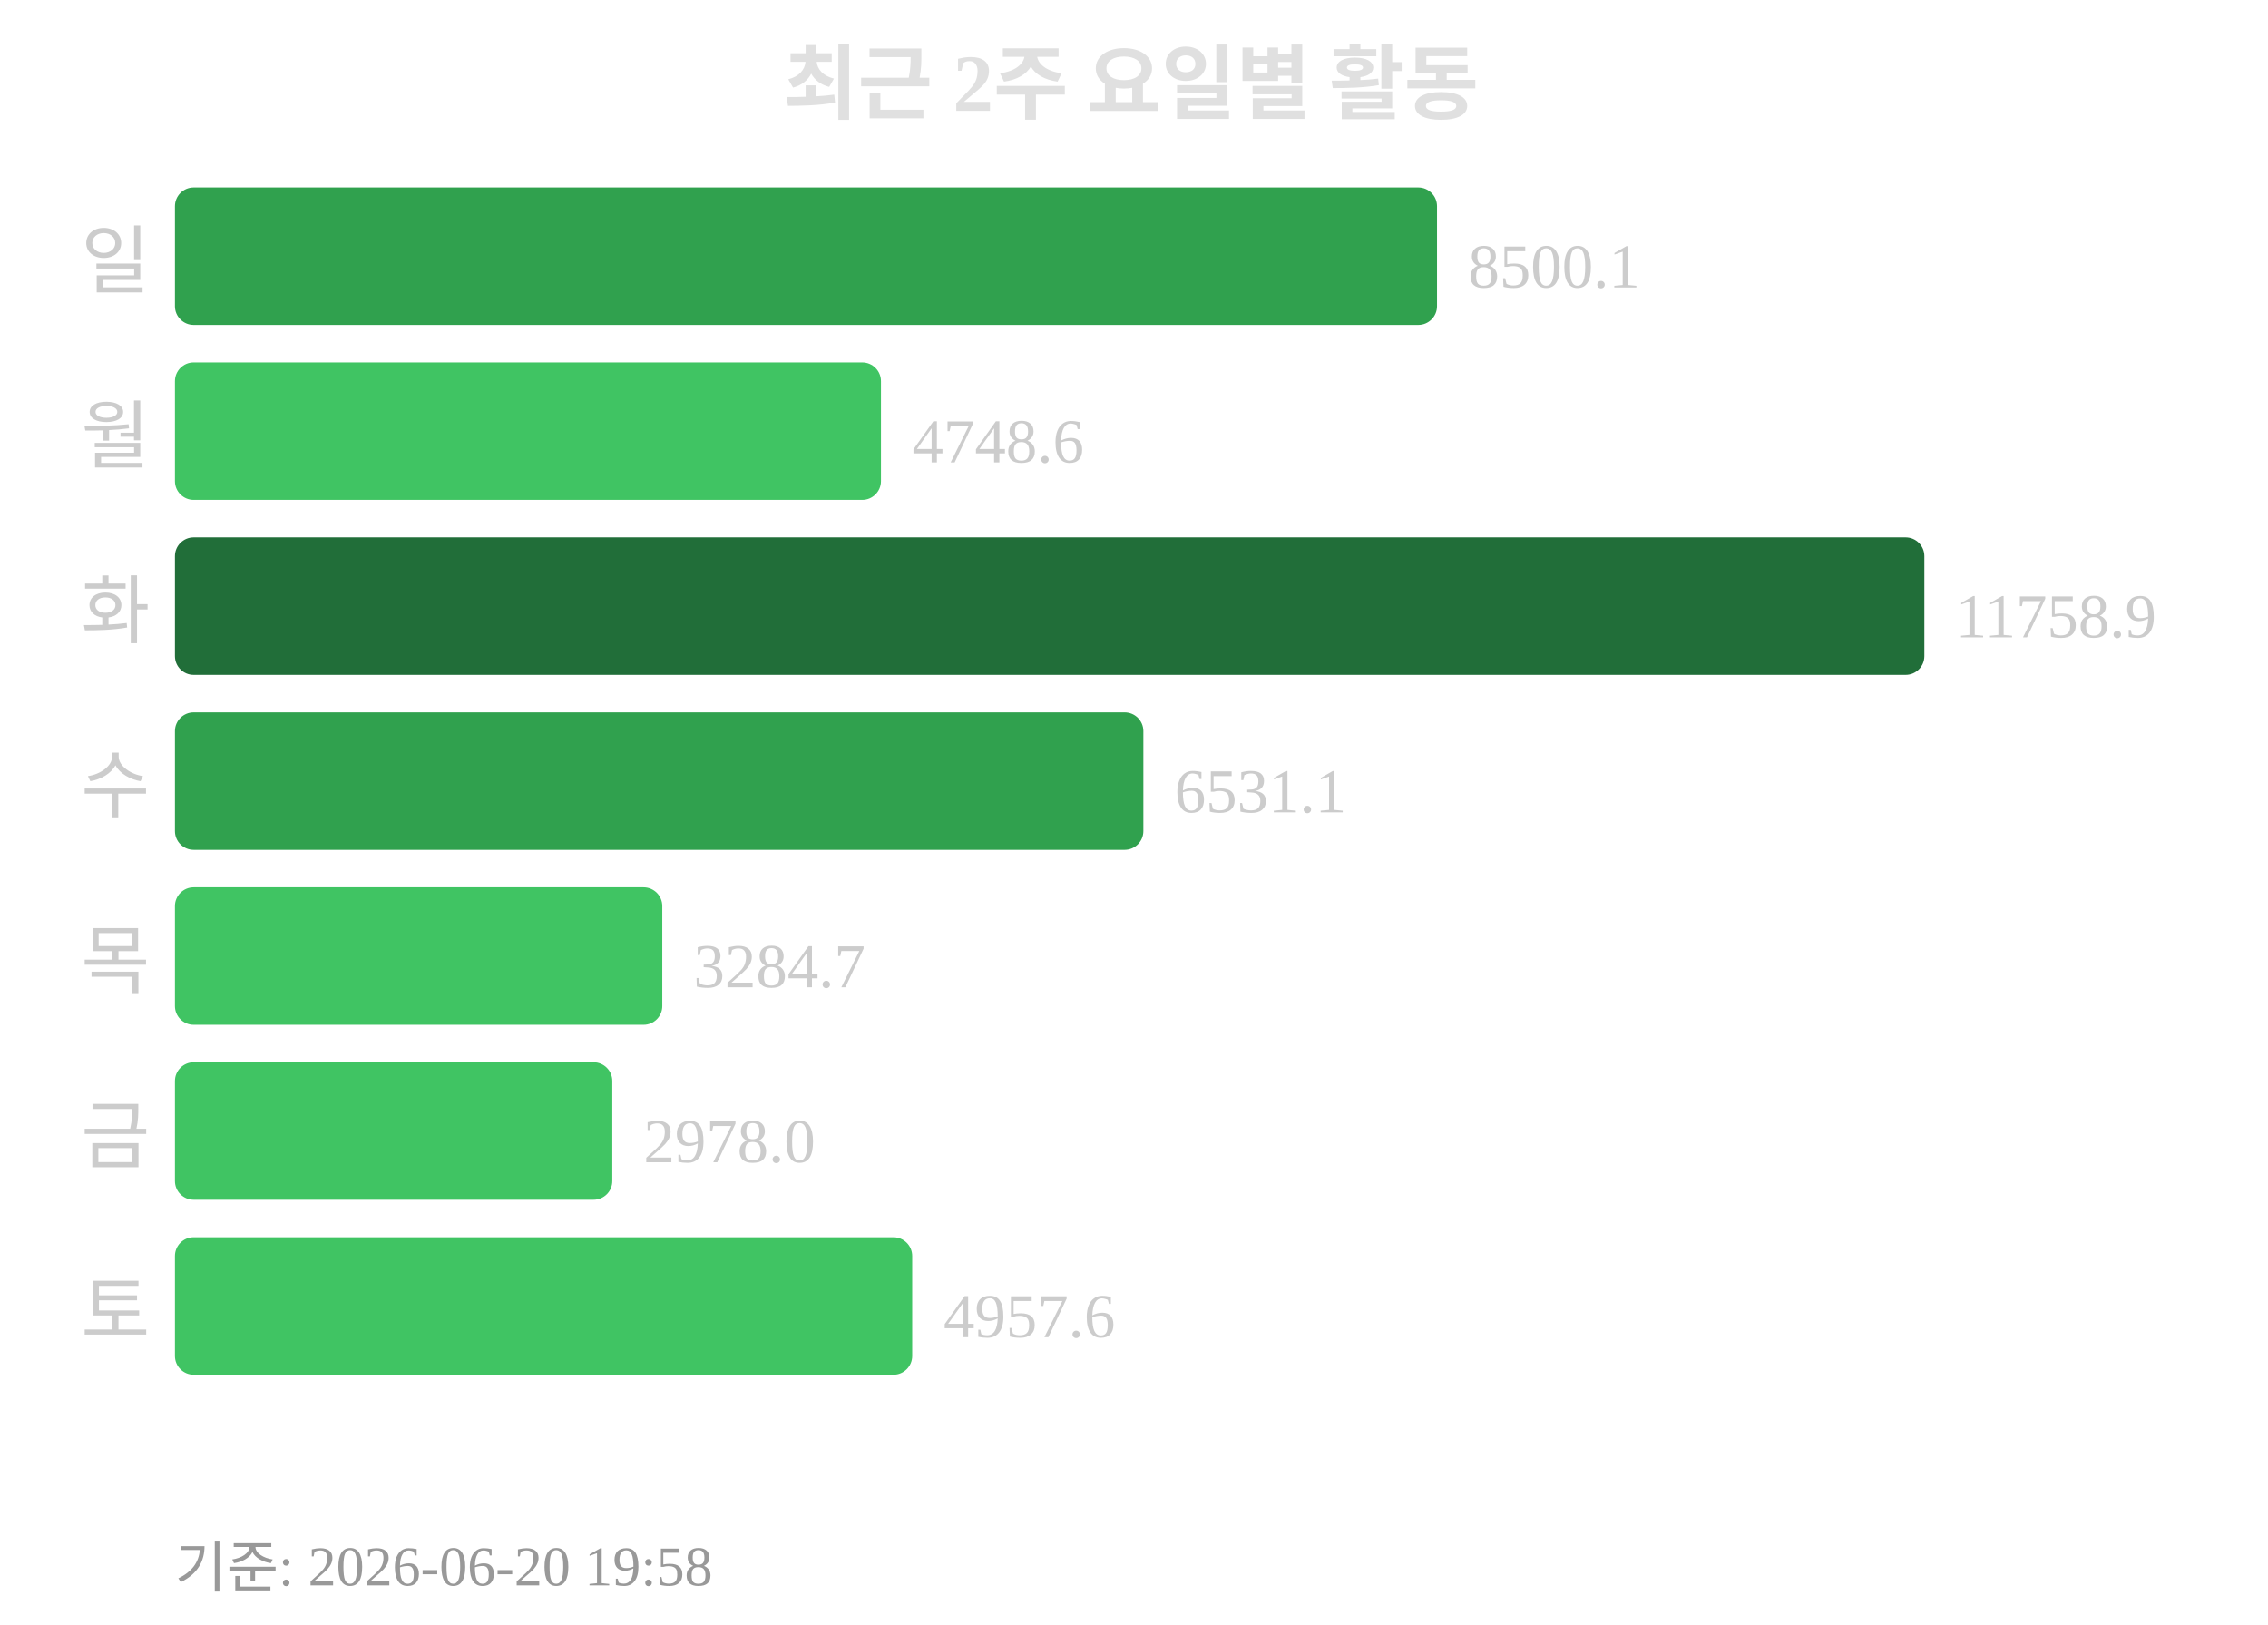
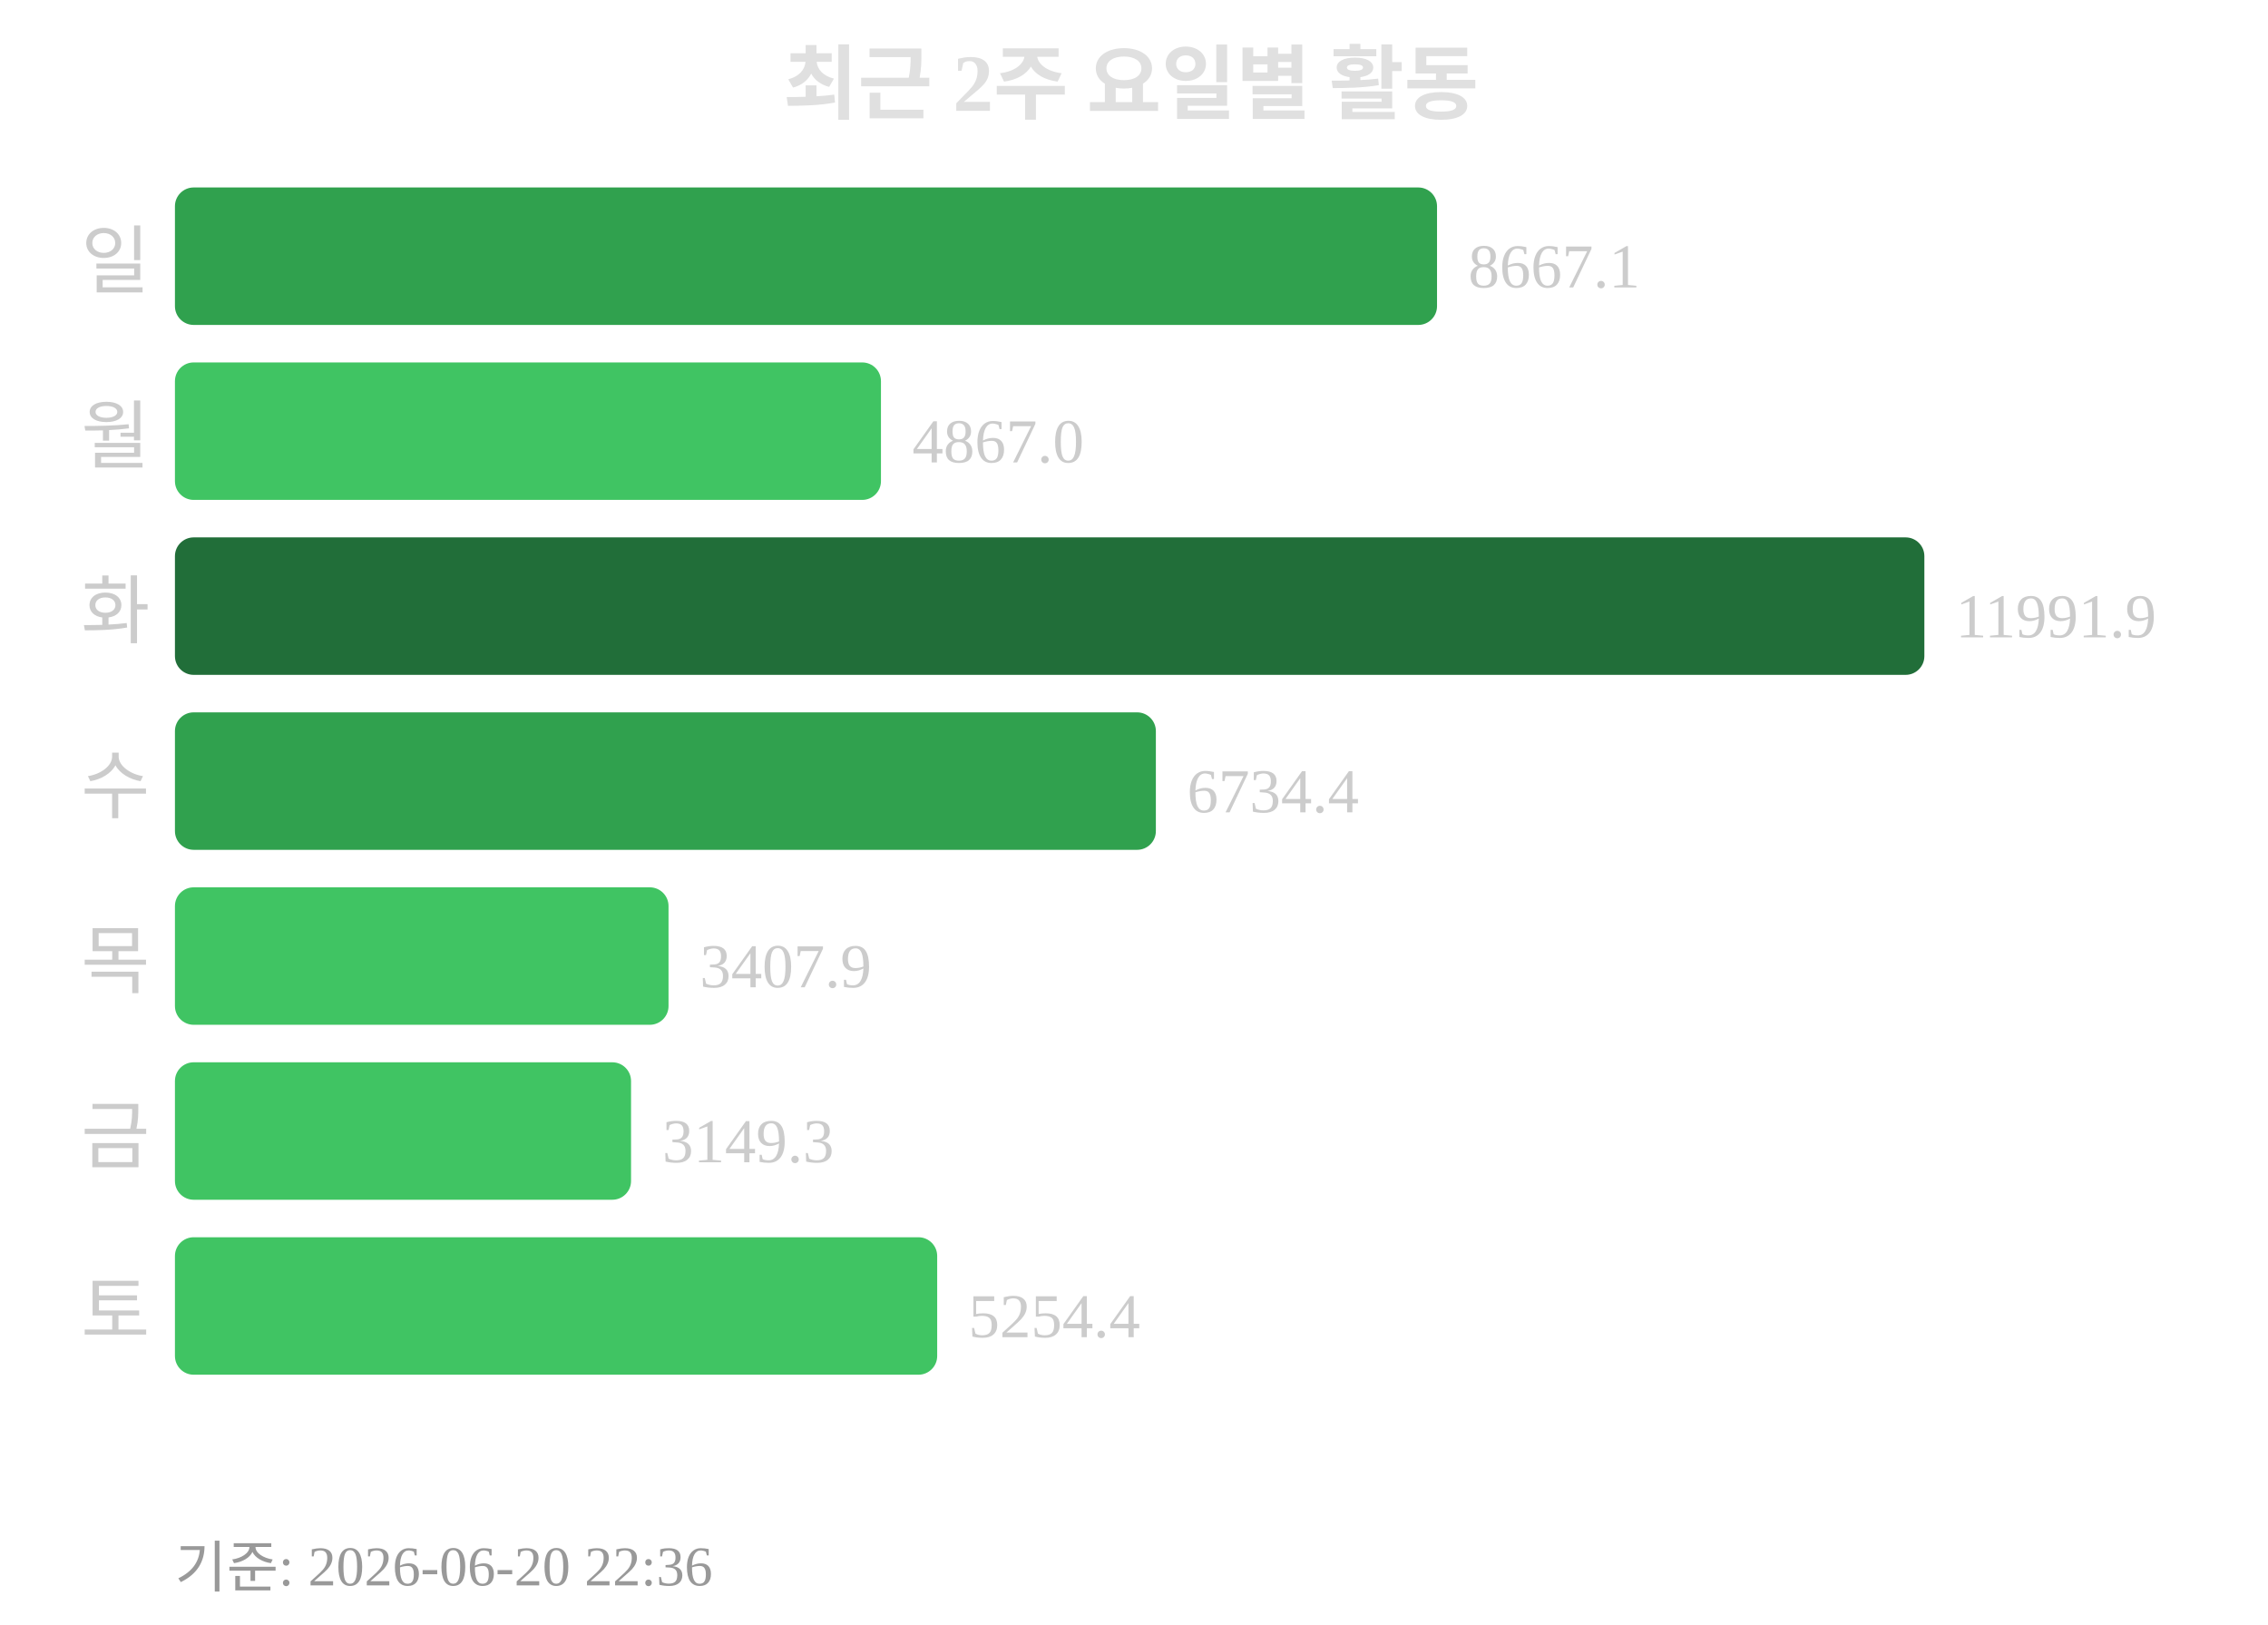
<svg xmlns="http://www.w3.org/2000/svg" width="363" height="260">
  <text x="181" y="18" text-anchor="middle" font-size="13" font-weight="bold" fill="#e0e0e0">최근 2주 요일별 활동</text>
  <text x="24" y="46" text-anchor="end" font-size="12" fill="#cccccc">일</text>
  <rect x="28" y="30" width="202" height="22" rx="3" fill="#30a14e" />
-   <text x="235" y="46" font-size="10" fill="#cccccc">8500.1</text>
+   <text x="235" y="46" font-size="10" fill="#cccccc">8667.1</text>
  <text x="24" y="74" text-anchor="end" font-size="12" fill="#cccccc">월</text>
  <rect x="28" y="58" width="113" height="22" rx="3" fill="#40c463" />
-   <text x="146" y="74" font-size="10" fill="#cccccc">4748.6</text>
+   <text x="146" y="74" font-size="10" fill="#cccccc">4867.0</text>
  <text x="24" y="102" text-anchor="end" font-size="12" fill="#cccccc">화</text>
  <rect x="28" y="86" width="280" height="22" rx="3" fill="#216e39" />
-   <text x="313" y="102" font-size="10" fill="#cccccc">11758.9</text>
+   <text x="313" y="102" font-size="10" fill="#cccccc">11991.9</text>
  <text x="24" y="130" text-anchor="end" font-size="12" fill="#cccccc">수</text>
-   <rect x="28" y="114" width="155" height="22" rx="3" fill="#30a14e" />
-   <text x="188" y="130" font-size="10" fill="#cccccc">6531.1</text>
+   <rect x="28" y="114" width="157" height="22" rx="3" fill="#30a14e" />
+   <text x="190" y="130" font-size="10" fill="#cccccc">6734.4</text>
  <text x="24" y="158" text-anchor="end" font-size="12" fill="#cccccc">목</text>
-   <rect x="28" y="142" width="78" height="22" rx="3" fill="#40c463" />
-   <text x="111" y="158" font-size="10" fill="#cccccc">3284.7</text>
+   <rect x="28" y="142" width="79" height="22" rx="3" fill="#40c463" />
+   <text x="112" y="158" font-size="10" fill="#cccccc">3407.9</text>
  <text x="24" y="186" text-anchor="end" font-size="12" fill="#cccccc">금</text>
-   <rect x="28" y="170" width="70" height="22" rx="3" fill="#40c463" />
-   <text x="103" y="186" font-size="10" fill="#cccccc">2978.0</text>
+   <rect x="28" y="170" width="73" height="22" rx="3" fill="#40c463" />
+   <text x="106" y="186" font-size="10" fill="#cccccc">3149.3</text>
  <text x="24" y="214" text-anchor="end" font-size="12" fill="#cccccc">토</text>
-   <rect x="28" y="198" width="118" height="22" rx="3" fill="#40c463" />
-   <text x="151" y="214" font-size="10" fill="#cccccc">4957.6</text>
-   <text x="28" y="254" font-size="9" fill="#999999">기준: 2026-06-20 19:58</text>
+   <rect x="28" y="198" width="122" height="22" rx="3" fill="#40c463" />
+   <text x="155" y="214" font-size="10" fill="#cccccc">5254.4</text>
+   <text x="28" y="254" font-size="9" fill="#999999">기준: 2026-06-20 22:36</text>
</svg>
